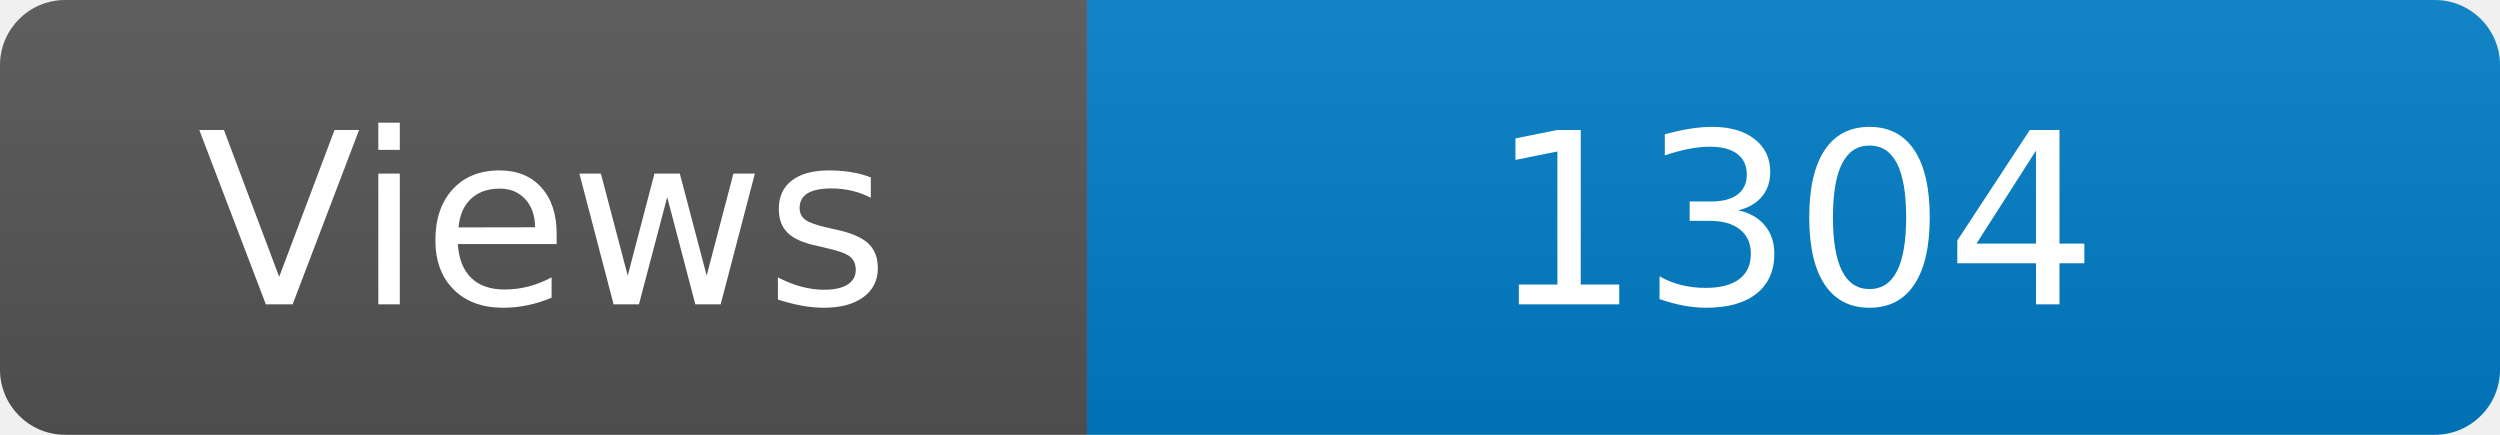
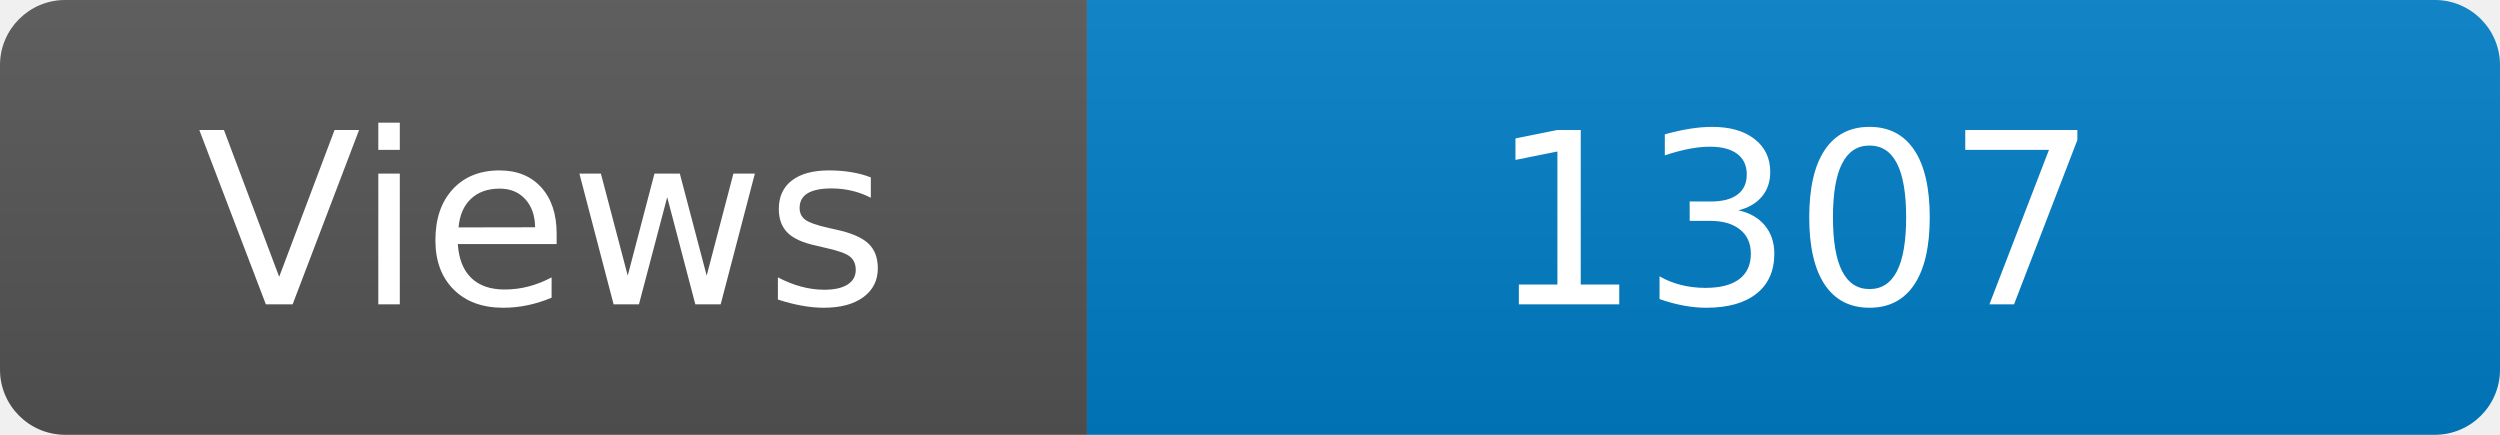
<svg xmlns="http://www.w3.org/2000/svg" width="115" height="20" role="img" aria-label="Maintained?: yes">
  <linearGradient id="s" x2="0" y2="100%">
    <stop offset="0" stop-color="#bbb" stop-opacity=".1" />
    <stop offset="1" stop-opacity=".1" />
  </linearGradient>
  <clipPath id="r">
    <rect width="115" height="20" rx="3" fill="#fff" />
  </clipPath>
  <g clip-path="url(#r)">
    <rect width="50" height="20" fill="#555" />
    <rect x="50" width="160" height="20" fill="#007ec6" />
    <rect width="115" height="20" fill="url(#s)" />
  </g>
  <g fill="#fff" text-anchor="middle" font-family="Verdana,Geneva,DejaVu Sans,sans-serif" font-size="110">
    <text x="250" y="140" transform="scale(.1)" fill="#fff">Views</text>
-     <text x="825" y="140" transform="scale(.1)" fill="#fff">1304</text>
+     <text x="825" y="140" transform="scale(.1)" fill="#fff">1307</text>
  </g>
</svg>
